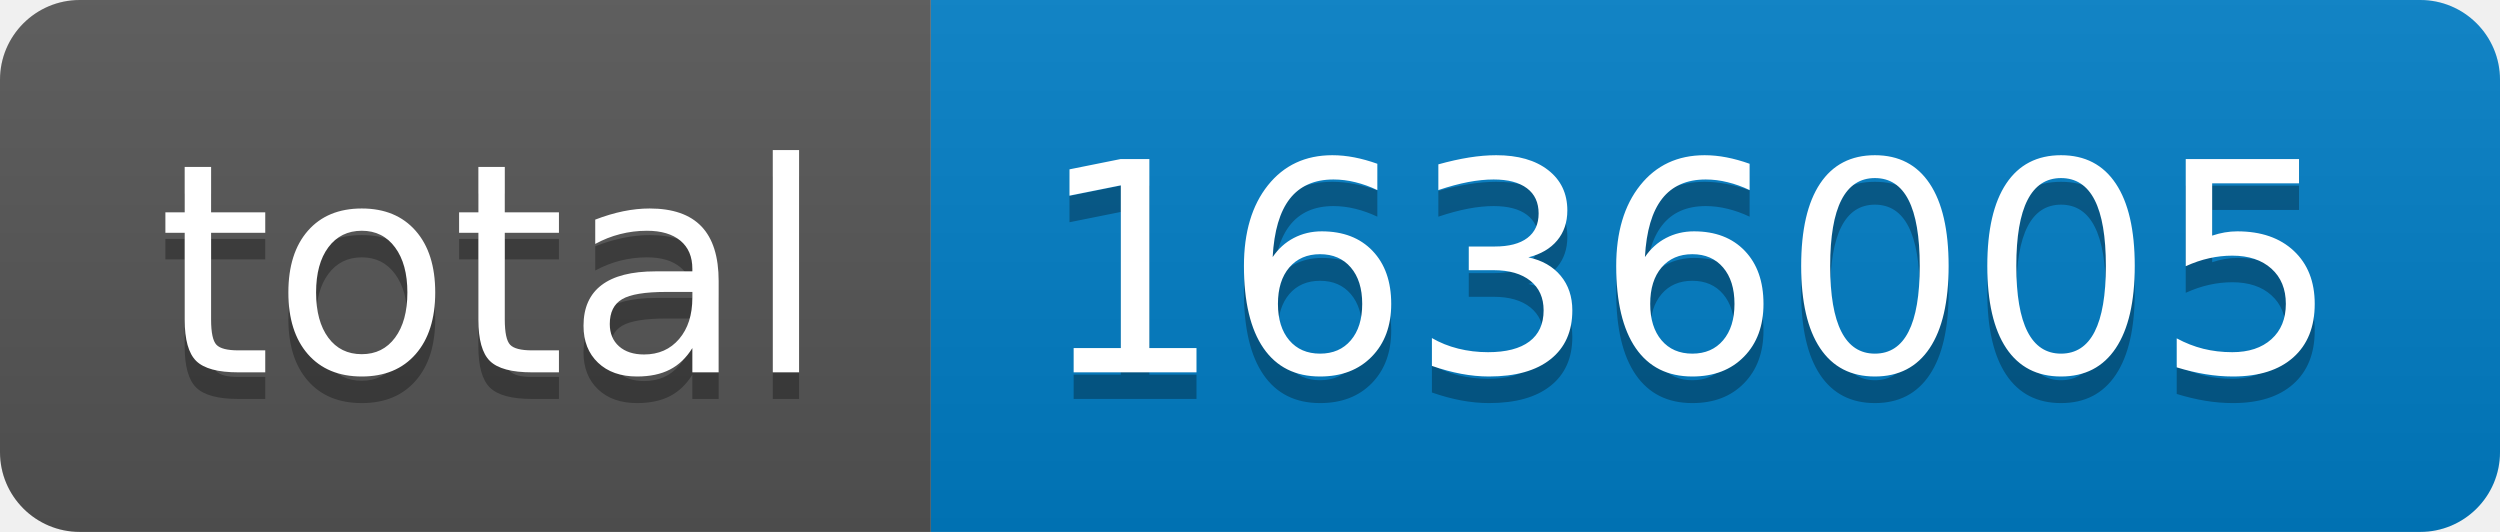
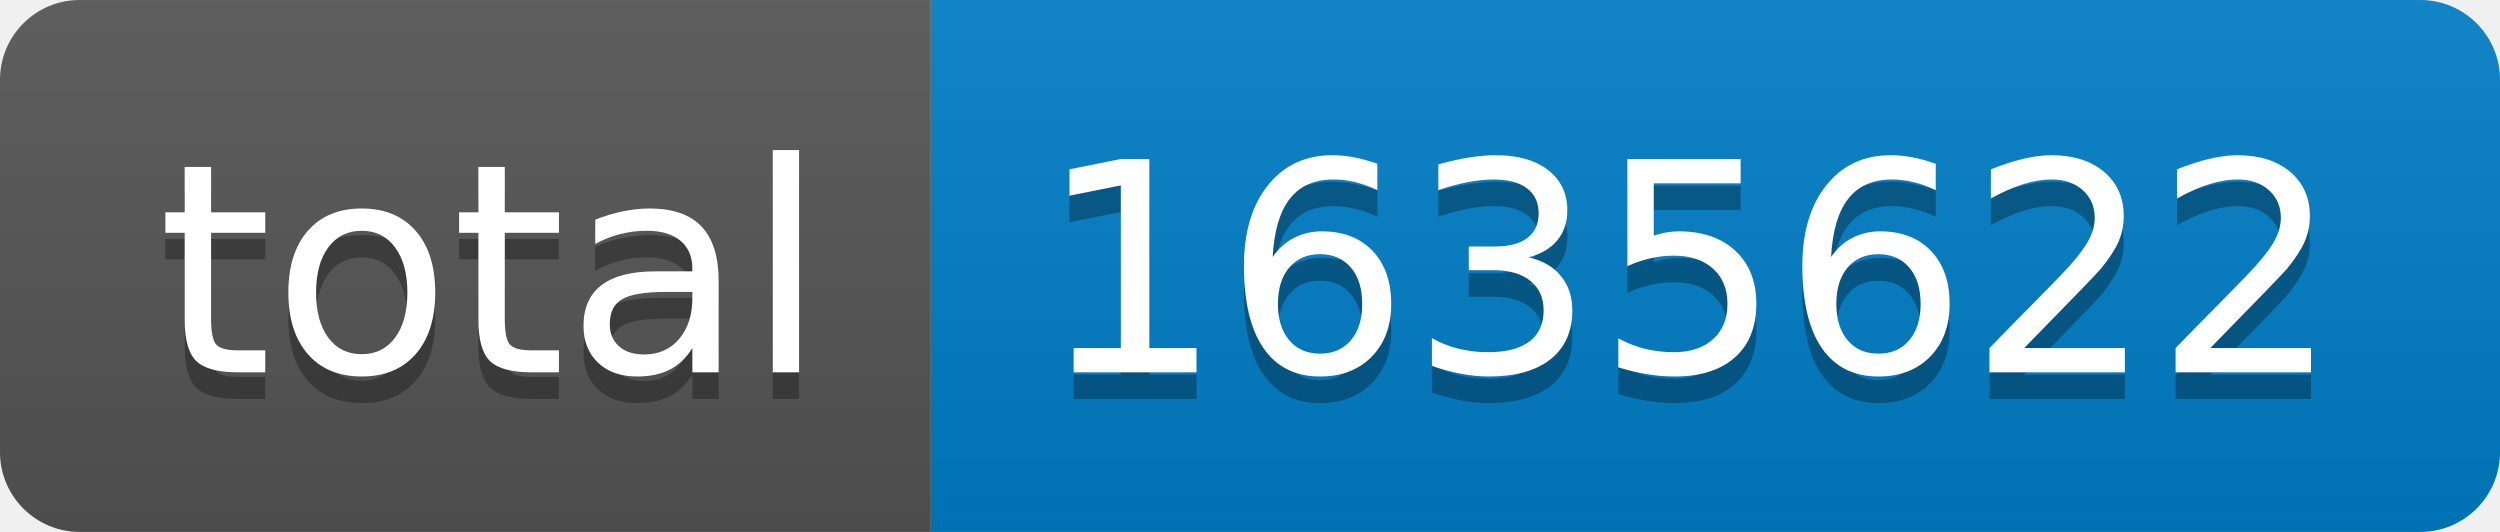
- <svg xmlns="http://www.w3.org/2000/svg" width="94" height="20" role="img" aria-label="total: 1636005">
+ <svg xmlns="http://www.w3.org/2000/svg" width="94" height="20" role="img" aria-label="total: 1635622">
  <linearGradient id="s" x2="0" y2="100%">
    <stop offset="0" stop-color="#bbb" stop-opacity=".1" />
    <stop offset="1" stop-opacity=".1" />
  </linearGradient>
  <clipPath id="r">
    <rect width="94" height="20" rx="3" fill="#fff" />
  </clipPath>
  <g clip-path="url(#r)">
    <rect width="35" height="20" fill="#555" />
    <rect x="35" width="59" height="20" fill="#007ec6" />
    <rect width="94" height="20" fill="url(#s)" />
  </g>
  <g fill="#fff" text-anchor="middle" font-family="Verdana,Geneva,DejaVu Sans,sans-serif" text-rendering="geometricPrecision" font-size="110">
    <text aria-hidden="true" x="185" y="150" fill="#010101" fill-opacity=".3" transform="scale(.1)" textLength="250">total</text>
    <text x="185" y="140" transform="scale(.1)" fill="#fff" textLength="250">total</text>
-     <text aria-hidden="true" x="635" y="150" fill="#010101" fill-opacity=".3" transform="scale(.1)" textLength="490">1636005</text>
-     <text x="635" y="140" transform="scale(.1)" fill="#fff" textLength="490">1636005</text>
+     <text aria-hidden="true" x="635" y="150" fill="#010101" fill-opacity=".3" transform="scale(.1)" textLength="490">1635622</text>
+     <text x="635" y="140" transform="scale(.1)" fill="#fff" textLength="490">1635622</text>
  </g>
</svg>
